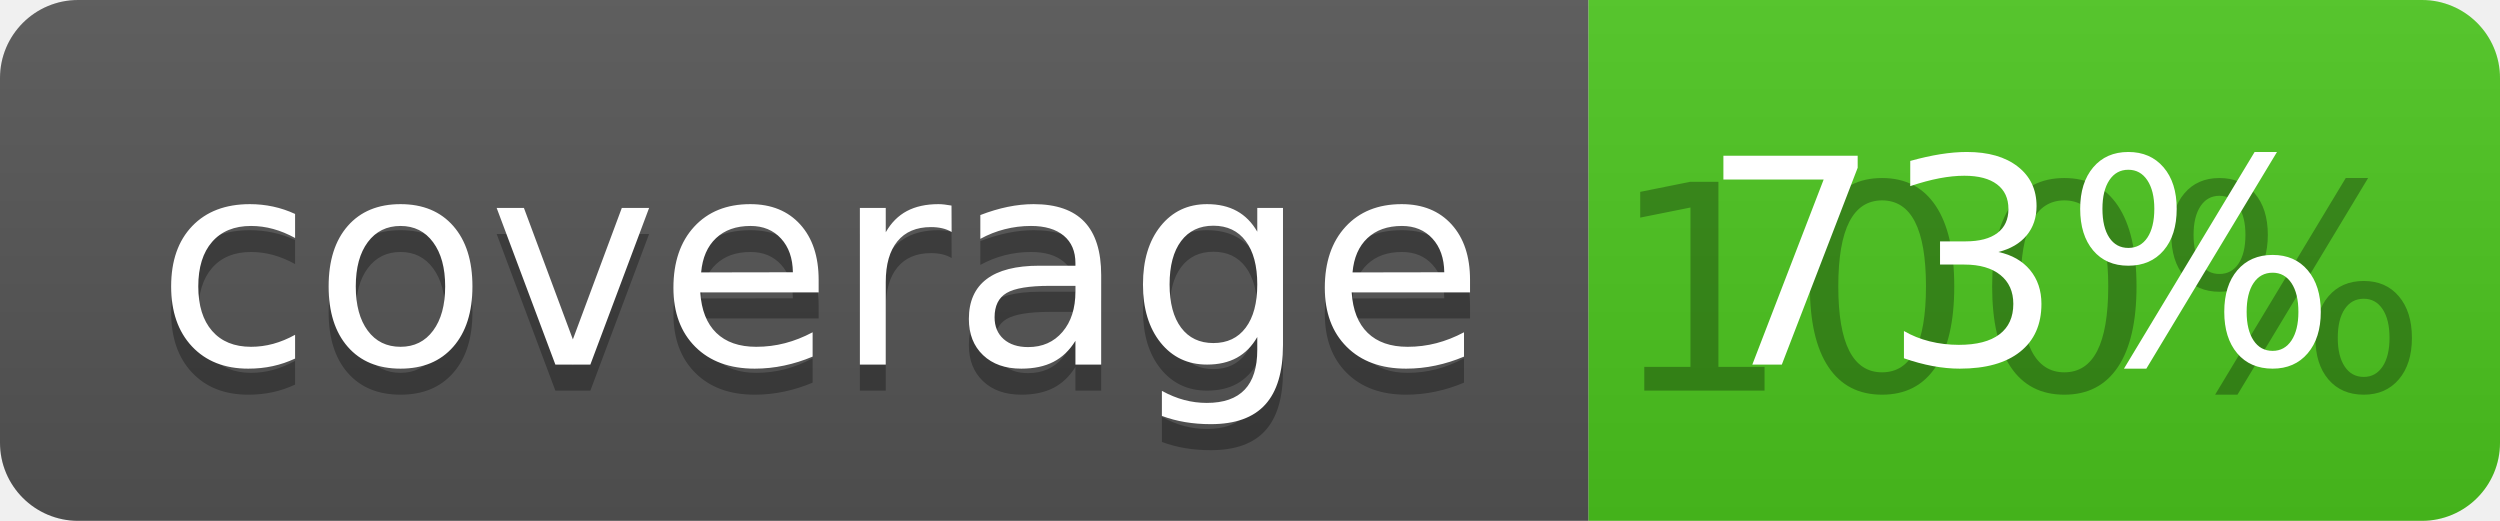
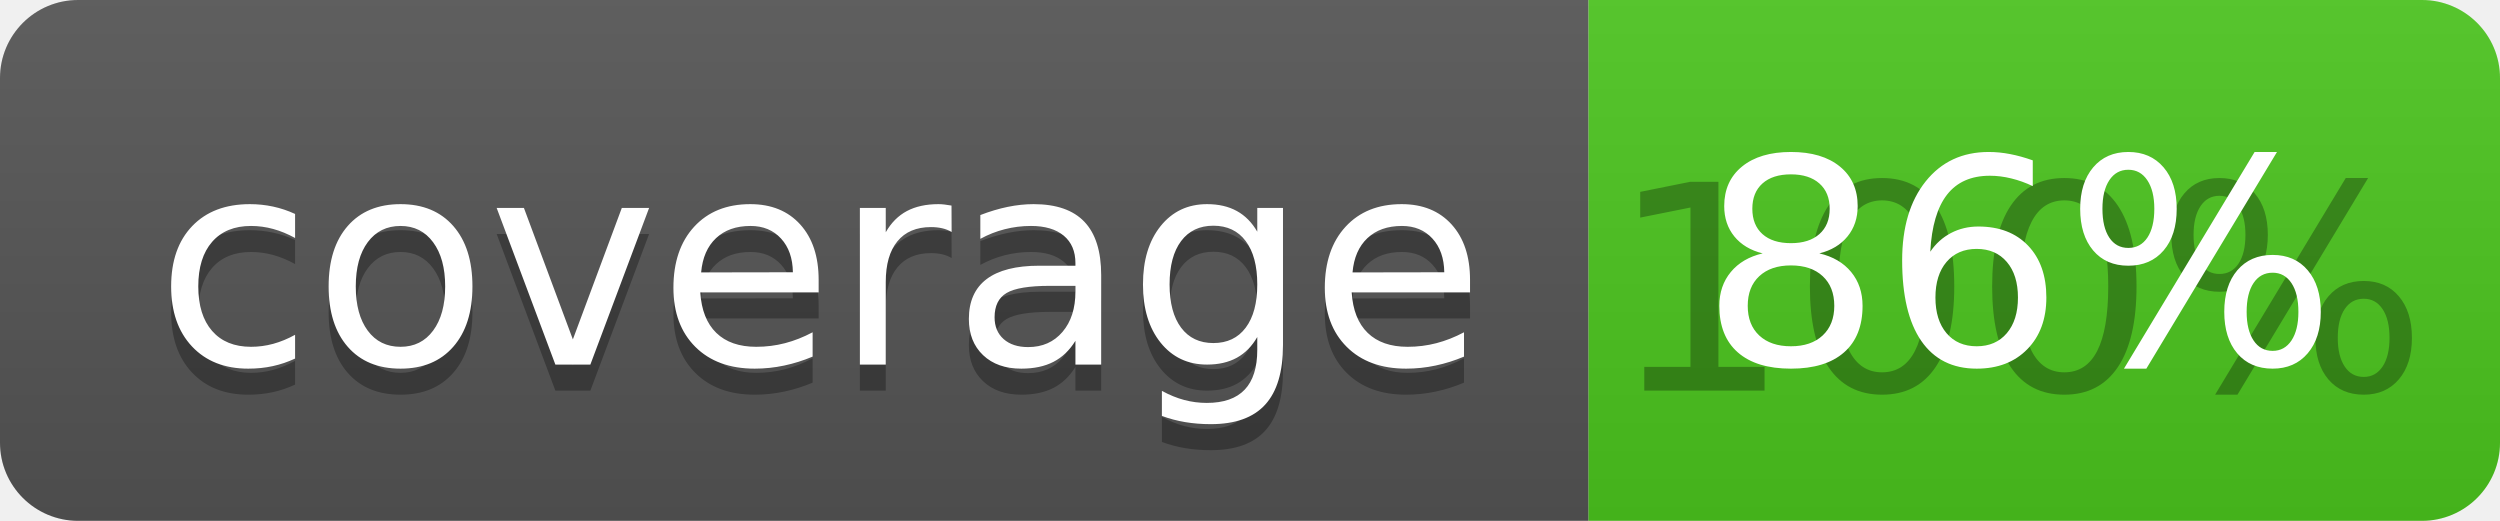
<svg xmlns="http://www.w3.org/2000/svg" width="96" height="20">
  <linearGradient id="b" x2="0" y2="100%">
    <stop offset="0" stop-color="#bbb" stop-opacity=".1" />
    <stop offset="1" stop-opacity=".1" />
  </linearGradient>
  <clipPath id="a">
    <rect width="96" height="20" rx="3" fill="#fff" />
  </clipPath>
  <g clip-path="url(#a)">
    <path fill="#555" d="M0 0h61v20H0z" />
    <path fill="#4CC61E" d="M61 0h35v20H61z" />
    <path fill="url(#b)" d="M0 0h96v20H0z" />
  </g>
  <g fill="#fff" text-anchor="middle" font-family="DejaVu Sans,Verdana,Geneva,sans-serif" font-size="110">
    <text x="315" y="150" fill="#010101" fill-opacity=".3" transform="scale(.1)" textLength="510">coverage</text>
    <text x="315" y="140" transform="scale(.1)" textLength="510">coverage</text>
    <text x="775" y="150" fill="#010101" fill-opacity=".3" transform="scale(.1)" textLength="250">100%</text>
-     <text x="775" y="140" transform="scale(.1)" textLength="250">73%</text>
+     <text x="775" y="140" transform="scale(.1)" textLength="250">86%</text>
  </g>
</svg>
